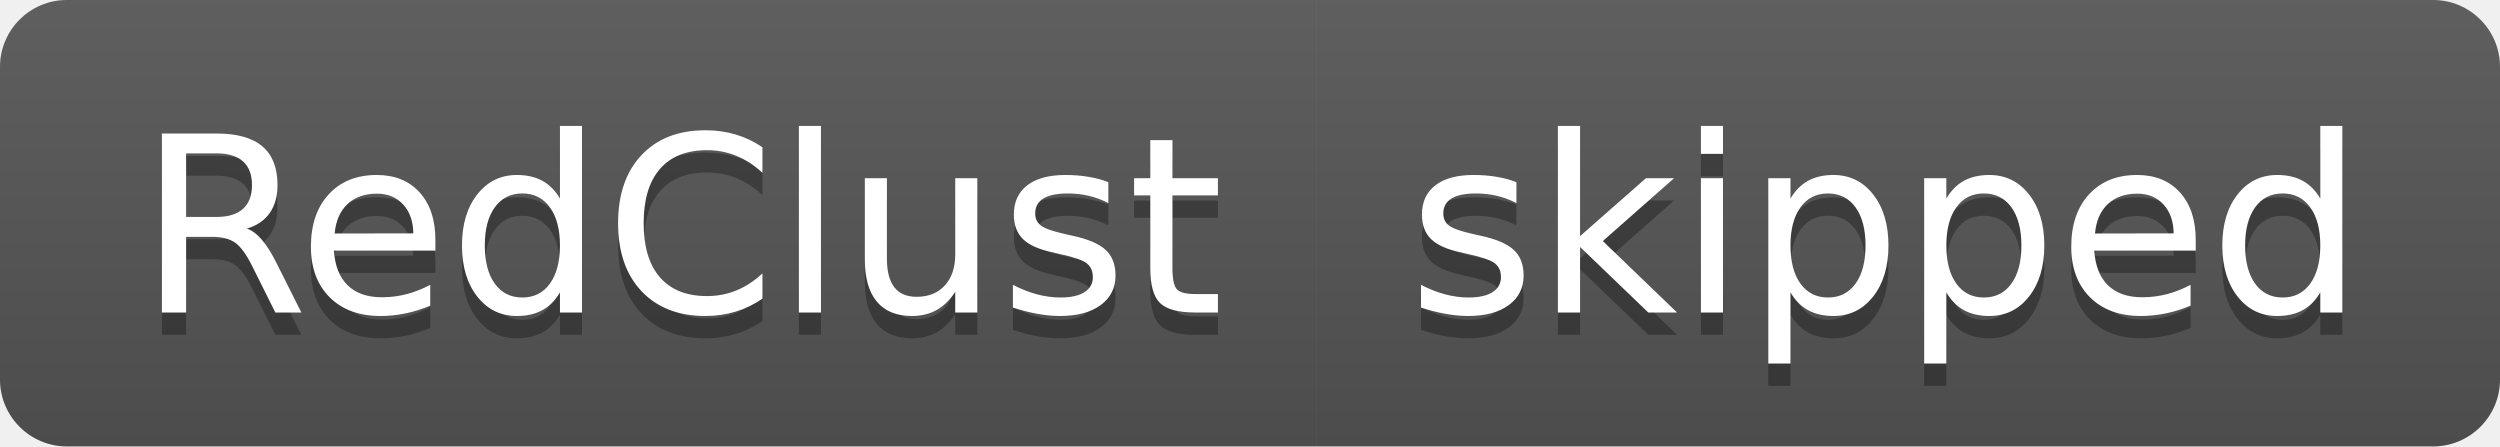
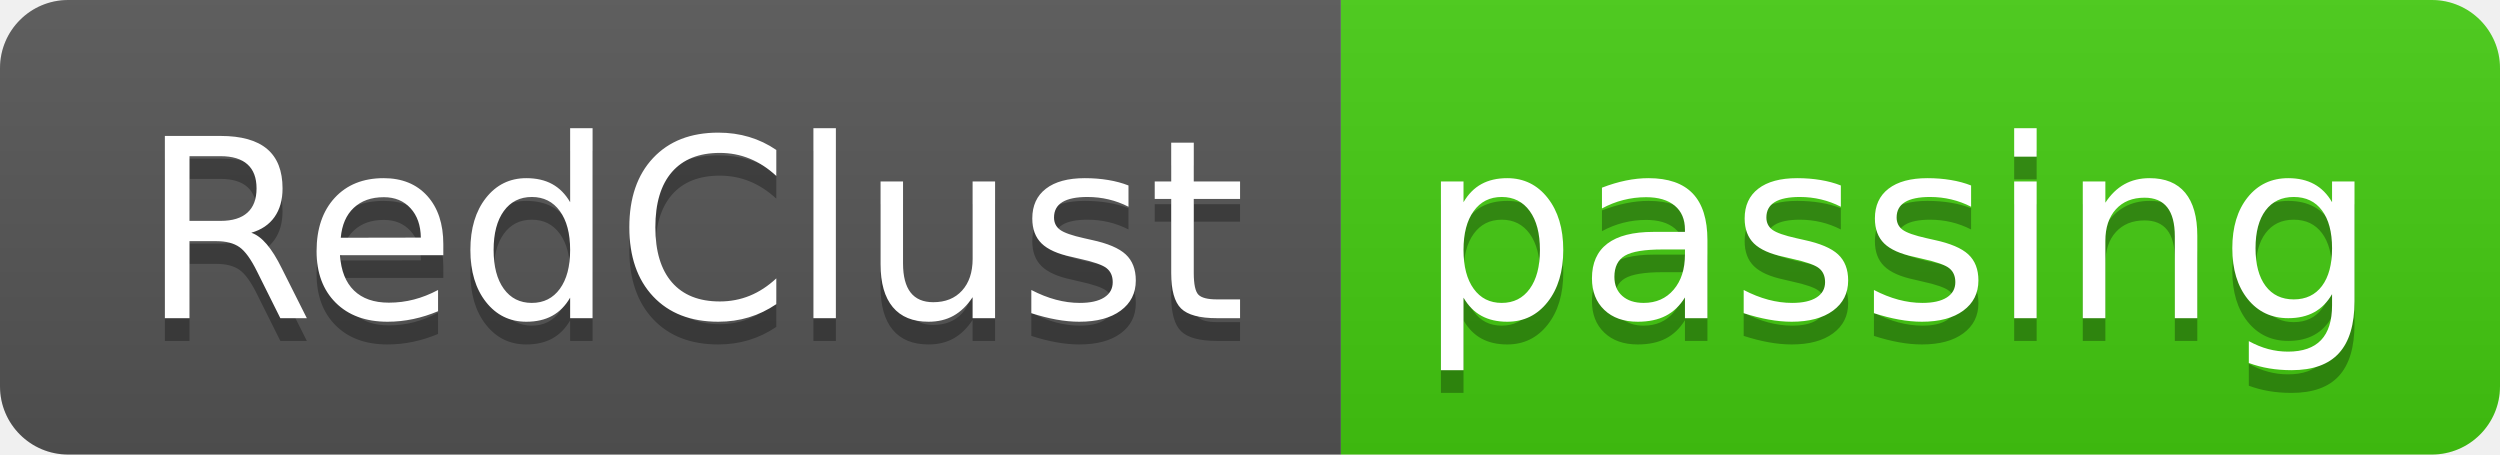
- <svg xmlns="http://www.w3.org/2000/svg" width="112" height="20" role="img" aria-label="RedClust: skipped">
+ <svg xmlns="http://www.w3.org/2000/svg" width="110" height="20" role="img" aria-label="RedClust: passing">
  <linearGradient id="s" x2="0" y2="100%">
    <stop offset="0" stop-color="#bbb" stop-opacity=".1" />
    <stop offset="1" stop-opacity=".1" />
  </linearGradient>
  <clipPath id="r">
-     <rect width="112" height="20" rx="3" fill="#fff" />
+     <rect width="110" height="20" rx="3" fill="#fff" />
  </clipPath>
  <g clip-path="url(#r)">
    <rect width="59" height="20" fill="#555" />
-     <rect x="59" width="53" height="20" fill="#555" />
-     <rect width="112" height="20" fill="url(#s)" />
+     <rect x="59" width="51" height="20" fill="#4c1" />
+     <rect width="110" height="20" fill="url(#s)" />
  </g>
  <g fill="#fff" text-anchor="middle" font-family="Verdana,Geneva,DejaVu Sans,sans-serif" text-rendering="geometricPrecision" font-size="110">
    <text aria-hidden="true" x="305" y="150" fill="#010101" fill-opacity=".3" transform="scale(.1)" textLength="490">RedClust</text>
    <text x="305" y="140" transform="scale(.1)" fill="#fff" textLength="490">RedClust</text>
-     <text aria-hidden="true" x="845" y="150" fill="#010101" fill-opacity=".3" transform="scale(.1)" textLength="430">skipped</text>
-     <text x="845" y="140" transform="scale(.1)" fill="#fff" textLength="430">skipped</text>
+     <text aria-hidden="true" x="835" y="150" fill="#010101" fill-opacity=".3" transform="scale(.1)" textLength="410">passing</text>
+     <text x="835" y="140" transform="scale(.1)" fill="#fff" textLength="410">passing</text>
  </g>
</svg>
